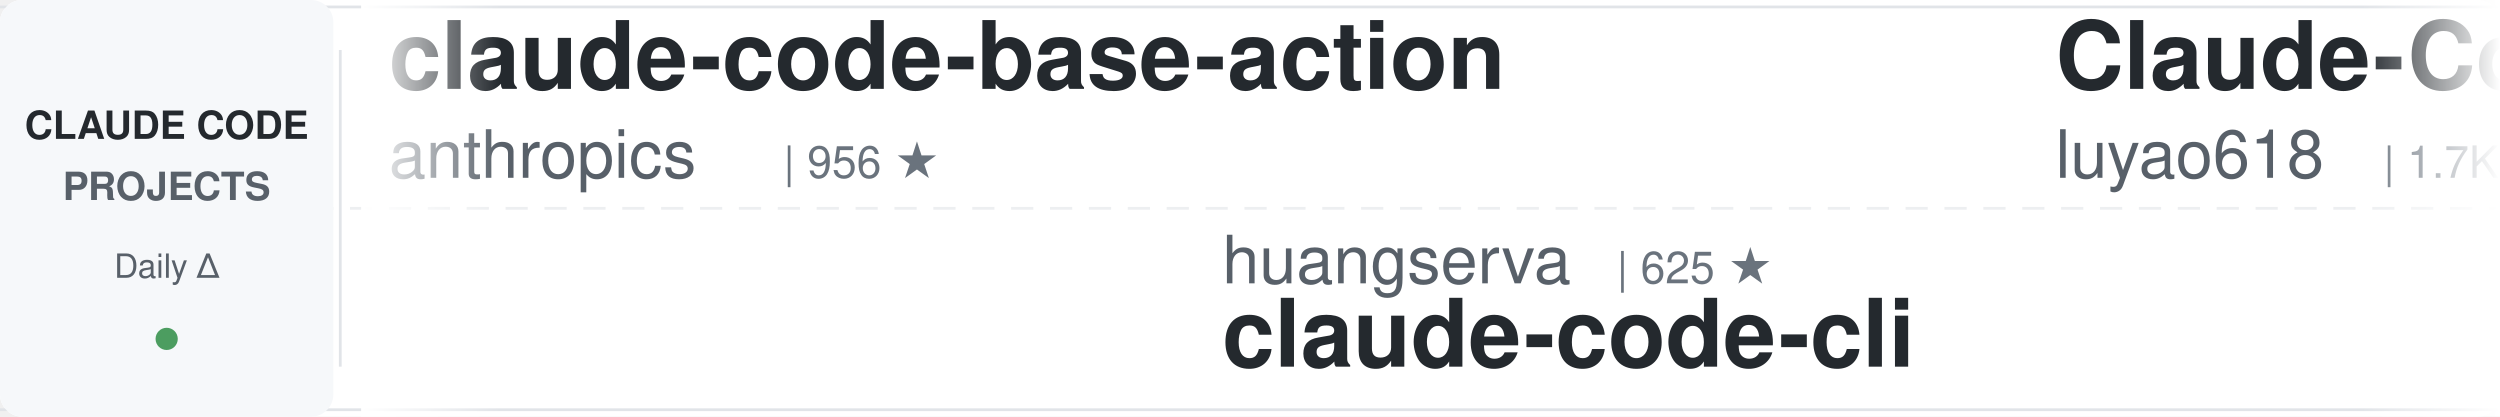
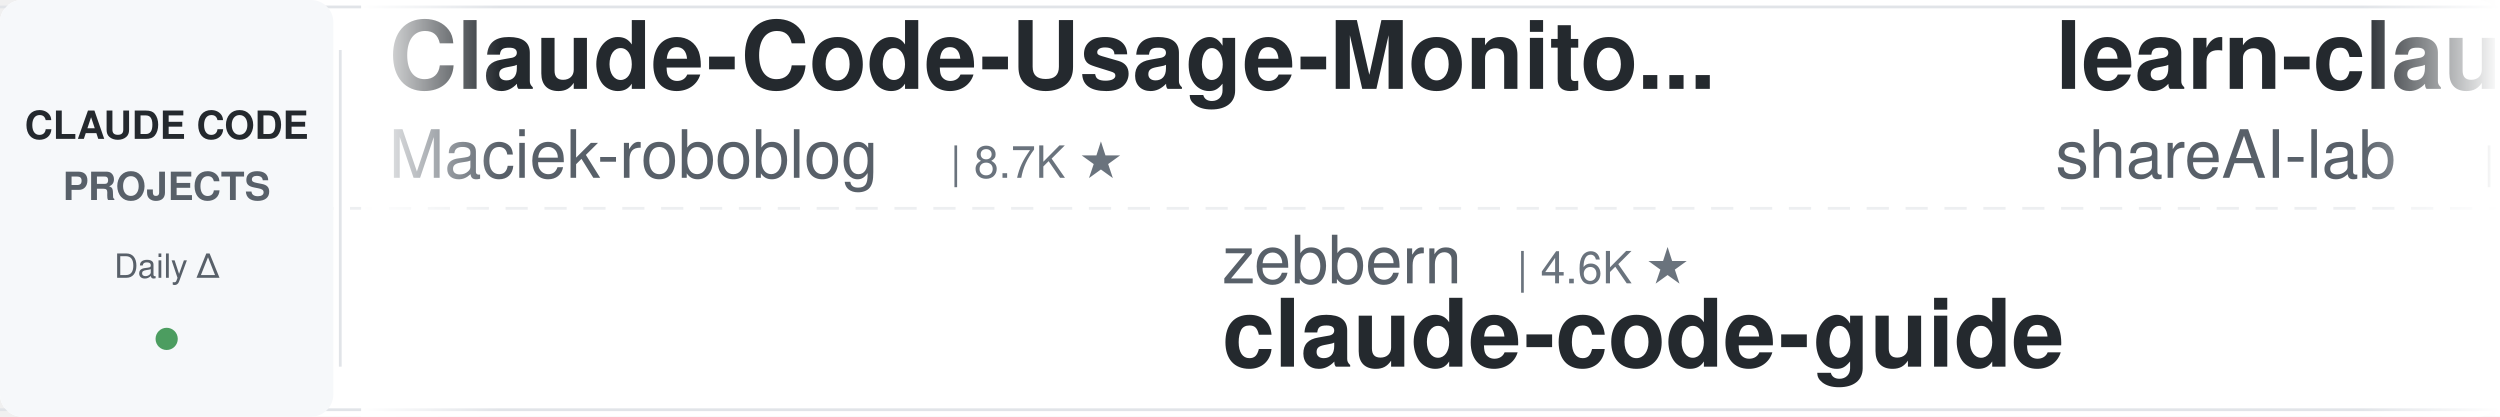
<svg xmlns="http://www.w3.org/2000/svg" width="900" height="150">
  <defs>
    <linearGradient id="awesomeLeftFade" x1="0%" y1="0%" x2="100%" y2="0%">
      <stop offset="0%" style="stop-color:#ffffff;stop-opacity:1" />
      <stop offset="100%" style="stop-color:#ffffff;stop-opacity:0" />
    </linearGradient>
    <linearGradient id="awesomeRightFade" x1="0%" y1="0%" x2="100%" y2="0%">
      <stop offset="0%" style="stop-color:#ffffff;stop-opacity:0" />
      <stop offset="100%" style="stop-color:#ffffff;stop-opacity:1" />
    </linearGradient>
  </defs>
  <rect width="900" height="150" fill="#ffffff" rx="8" />
  <rect x="0" y="2" width="900" height="1" fill="#e1e4e8" />
  <rect x="0" y="147" width="900" height="1" fill="#e1e4e8" />
  <line x1="0" y1="75" x2="900" y2="75" stroke="#e1e4e8" stroke-width="1" stroke-dasharray="8 6" opacity="0.6" />
  <rect x="0" y="0" width="120" height="150" fill="#f6f8fa" rx="8" />
  <text x="60" y="50" font-family="-apple-system, BlinkMacSystemFont, 'Segoe UI', Helvetica, Arial, sans-serif" font-size="14" font-weight="600" fill="#24292e" text-anchor="middle">CLAUDE CODE</text>
  <text x="60" y="72" font-family="-apple-system, BlinkMacSystemFont, 'Segoe UI', Helvetica, Arial, sans-serif" font-size="14" font-weight="600" fill="#586069" text-anchor="middle">PROJECTS</text>
  <text x="60" y="100" font-family="-apple-system, BlinkMacSystemFont, 'Segoe UI', Helvetica, Arial, sans-serif" font-size="12" font-weight="500" fill="#586069" text-anchor="middle">Daily Δ</text>
  <circle cx="60" cy="122" r="4" fill="#22863a" opacity="0.8" />
  <rect x="122" y="18" width="1" height="114" fill="#e1e4e8" />
  <clipPath id="awesomeTickerClip">
    <rect x="130" y="0" width="770" height="150" />
  </clipPath>
  <g clip-path="url(#awesomeTickerClip)">
    <g id="awesomeTickerItems">
      <animateTransform attributeName="transform" attributeType="XML" type="translate" from="0 0" to="-3000 0" dur="54s" repeatCount="indefinite" />
      <g transform="translate(0, 0)">
-         <text x="140" y="32" font-family="-apple-system, BlinkMacSystemFont, 'Segoe UI', Helvetica, Arial, sans-serif" font-size="34" font-weight="600" fill="#24292e">claude-code-base-action</text>
-         <text x="140" y="64" font-family="-apple-system, BlinkMacSystemFont, 'Segoe UI', Helvetica, Arial, sans-serif" font-size="24" font-weight="400" fill="#586069">anthropics</text>
-         <text x="282" y="64" font-family="-apple-system, BlinkMacSystemFont, 'Segoe UI', Helvetica, Arial, sans-serif" font-size="16" font-weight="500" fill="#6a737d">| 956 ★</text>
+         <text x="140" y="32" font-family="-apple-system, BlinkMacSystemFont, 'Segoe UI', Helvetica, Arial, sans-serif" font-size="34" font-weight="600" fill="#24292e">Claude-Code-Usage-Monito...</text>
+         <text x="140" y="64" font-family="-apple-system, BlinkMacSystemFont, 'Segoe UI', Helvetica, Arial, sans-serif" font-size="24" font-weight="400" fill="#586069">Maciek-roboblog</text>
+         <text x="342" y="64" font-family="-apple-system, BlinkMacSystemFont, 'Segoe UI', Helvetica, Arial, sans-serif" font-size="16" font-weight="500" fill="#6a737d">| 8.7K ★</text>
      </g>
      <g transform="translate(300, 0)">
-         <text x="140" y="102" font-family="-apple-system, BlinkMacSystemFont, 'Segoe UI', Helvetica, Arial, sans-serif" font-size="24" font-weight="400" fill="#586069">huangserva</text>
-         <text x="282" y="102" font-family="-apple-system, BlinkMacSystemFont, 'Segoe UI', Helvetica, Arial, sans-serif" font-size="16" font-weight="500" fill="#6a737d">| 625 ★</text>
-         <text x="140" y="132" font-family="-apple-system, BlinkMacSystemFont, 'Segoe UI', Helvetica, Arial, sans-serif" font-size="34" font-weight="600" fill="#24292e">claude-code-cli</text>
+         <text x="140" y="102" font-family="-apple-system, BlinkMacSystemFont, 'Segoe UI', Helvetica, Arial, sans-serif" font-size="24" font-weight="400" fill="#586069">zebbern</text>
+         <text x="246" y="102" font-family="-apple-system, BlinkMacSystemFont, 'Segoe UI', Helvetica, Arial, sans-serif" font-size="16" font-weight="500" fill="#6a737d">| 4.6K ★</text>
+         <text x="140" y="132" font-family="-apple-system, BlinkMacSystemFont, 'Segoe UI', Helvetica, Arial, sans-serif" font-size="34" font-weight="600" fill="#24292e">claude-code-guide</text>
      </g>
      <g transform="translate(600, 0)">
-         <text x="140" y="32" font-family="-apple-system, BlinkMacSystemFont, 'Segoe UI', Helvetica, Arial, sans-serif" font-size="34" font-weight="600" fill="#24292e">Claude-Code-Source-Study</text>
-         <text x="140" y="64" font-family="-apple-system, BlinkMacSystemFont, 'Segoe UI', Helvetica, Arial, sans-serif" font-size="24" font-weight="400" fill="#586069">luyao618</text>
-         <text x="258" y="64" font-family="-apple-system, BlinkMacSystemFont, 'Segoe UI', Helvetica, Arial, sans-serif" font-size="16" font-weight="500" fill="#6a737d">| 1.7K ★</text>
+         <text x="140" y="32" font-family="-apple-system, BlinkMacSystemFont, 'Segoe UI', Helvetica, Arial, sans-serif" font-size="34" font-weight="600" fill="#24292e">learn-claude-code</text>
+         <text x="140" y="64" font-family="-apple-system, BlinkMacSystemFont, 'Segoe UI', Helvetica, Arial, sans-serif" font-size="24" font-weight="400" fill="#586069">shareAI-lab</text>
+         <text x="294" y="64" font-family="-apple-system, BlinkMacSystemFont, 'Segoe UI', Helvetica, Arial, sans-serif" font-size="16" font-weight="500" fill="#6a737d">| 75.3K ★</text>
+         <text x="380" y="64" font-family="-apple-system, BlinkMacSystemFont, 'Segoe UI', Helvetica, Arial, sans-serif" font-size="16" font-weight="500" fill="#22863a"> +4</text>
      </g>
      <g transform="translate(900, 0)">
-         <text x="140" y="102" font-family="-apple-system, BlinkMacSystemFont, 'Segoe UI', Helvetica, Arial, sans-serif" font-size="24" font-weight="400" fill="#586069">digitalsamba</text>
-         <text x="306" y="102" font-family="-apple-system, BlinkMacSystemFont, 'Segoe UI', Helvetica, Arial, sans-serif" font-size="16" font-weight="500" fill="#6a737d">| 2.0K ★</text>
-         <text x="383" y="102" font-family="-apple-system, BlinkMacSystemFont, 'Segoe UI', Helvetica, Arial, sans-serif" font-size="16" font-weight="500" fill="#22863a"> +1</text>
-         <text x="140" y="132" font-family="-apple-system, BlinkMacSystemFont, 'Segoe UI', Helvetica, Arial, sans-serif" font-size="34" font-weight="600" fill="#24292e">claude-code-video-toolki...</text>
+         <text x="140" y="102" font-family="-apple-system, BlinkMacSystemFont, 'Segoe UI', Helvetica, Arial, sans-serif" font-size="24" font-weight="400" fill="#586069">Yuyz0112</text>
+         <text x="258" y="102" font-family="-apple-system, BlinkMacSystemFont, 'Segoe UI', Helvetica, Arial, sans-serif" font-size="16" font-weight="500" fill="#6a737d">| 2.4K ★</text>
+         <text x="140" y="132" font-family="-apple-system, BlinkMacSystemFont, 'Segoe UI', Helvetica, Arial, sans-serif" font-size="34" font-weight="600" fill="#24292e">claude-code-reverse</text>
      </g>
      <g transform="translate(1200, 0)">
-         <text x="140" y="32" font-family="-apple-system, BlinkMacSystemFont, 'Segoe UI', Helvetica, Arial, sans-serif" font-size="34" font-weight="600" fill="#24292e">claude-code-security-rev...</text>
-         <text x="140" y="64" font-family="-apple-system, BlinkMacSystemFont, 'Segoe UI', Helvetica, Arial, sans-serif" font-size="24" font-weight="400" fill="#586069">anthropics</text>
-         <text x="282" y="64" font-family="-apple-system, BlinkMacSystemFont, 'Segoe UI', Helvetica, Arial, sans-serif" font-size="16" font-weight="500" fill="#6a737d">| 6.1K ★</text>
-         <text x="359" y="64" font-family="-apple-system, BlinkMacSystemFont, 'Segoe UI', Helvetica, Arial, sans-serif" font-size="16" font-weight="500" fill="#22863a"> +5</text>
+         <text x="140" y="32" font-family="-apple-system, BlinkMacSystemFont, 'Segoe UI', Helvetica, Arial, sans-serif" font-size="34" font-weight="600" fill="#24292e">awesome-claude-code-tool...</text>
+         <text x="140" y="64" font-family="-apple-system, BlinkMacSystemFont, 'Segoe UI', Helvetica, Arial, sans-serif" font-size="24" font-weight="400" fill="#586069">rohitg00</text>
+         <text x="258" y="64" font-family="-apple-system, BlinkMacSystemFont, 'Segoe UI', Helvetica, Arial, sans-serif" font-size="16" font-weight="500" fill="#6a737d">| 2.5K ★</text>
      </g>
      <g transform="translate(1500, 0)">
-         <text x="140" y="102" font-family="-apple-system, BlinkMacSystemFont, 'Segoe UI', Helvetica, Arial, sans-serif" font-size="24" font-weight="400" fill="#586069">jeremylongshore</text>
-         <text x="342" y="102" font-family="-apple-system, BlinkMacSystemFont, 'Segoe UI', Helvetica, Arial, sans-serif" font-size="16" font-weight="500" fill="#6a737d">| 2.7K ★</text>
-         <text x="419" y="102" font-family="-apple-system, BlinkMacSystemFont, 'Segoe UI', Helvetica, Arial, sans-serif" font-size="16" font-weight="500" fill="#22863a"> +2</text>
-         <text x="140" y="132" font-family="-apple-system, BlinkMacSystemFont, 'Segoe UI', Helvetica, Arial, sans-serif" font-size="34" font-weight="600" fill="#24292e">claude-code-plugins-plus...</text>
+         <text x="140" y="102" font-family="-apple-system, BlinkMacSystemFont, 'Segoe UI', Helvetica, Arial, sans-serif" font-size="24" font-weight="400" fill="#586069">Chachamaru127</text>
+         <text x="318" y="102" font-family="-apple-system, BlinkMacSystemFont, 'Segoe UI', Helvetica, Arial, sans-serif" font-size="16" font-weight="500" fill="#6a737d">| 3.1K ★</text>
+         <text x="140" y="132" font-family="-apple-system, BlinkMacSystemFont, 'Segoe UI', Helvetica, Arial, sans-serif" font-size="34" font-weight="600" fill="#24292e">claude-code-harness</text>
      </g>
      <g transform="translate(1800, 0)">
-         <text x="140" y="32" font-family="-apple-system, BlinkMacSystemFont, 'Segoe UI', Helvetica, Arial, sans-serif" font-size="34" font-weight="600" fill="#24292e">system_prompts_leaks</text>
-         <text x="140" y="64" font-family="-apple-system, BlinkMacSystemFont, 'Segoe UI', Helvetica, Arial, sans-serif" font-size="24" font-weight="400" fill="#586069">asgeirtj</text>
-         <text x="258" y="64" font-family="-apple-system, BlinkMacSystemFont, 'Segoe UI', Helvetica, Arial, sans-serif" font-size="16" font-weight="500" fill="#6a737d">| 63.5K ★</text>
-         <text x="344" y="64" font-family="-apple-system, BlinkMacSystemFont, 'Segoe UI', Helvetica, Arial, sans-serif" font-size="16" font-weight="500" fill="#22863a"> +11</text>
+         <text x="140" y="32" font-family="-apple-system, BlinkMacSystemFont, 'Segoe UI', Helvetica, Arial, sans-serif" font-size="34" font-weight="600" fill="#24292e">claude-code-tips</text>
+         <text x="140" y="64" font-family="-apple-system, BlinkMacSystemFont, 'Segoe UI', Helvetica, Arial, sans-serif" font-size="24" font-weight="400" fill="#586069">ykdojo</text>
+         <text x="234" y="64" font-family="-apple-system, BlinkMacSystemFont, 'Segoe UI', Helvetica, Arial, sans-serif" font-size="16" font-weight="500" fill="#6a737d">| 9.9K ★</text>
+         <text x="311" y="64" font-family="-apple-system, BlinkMacSystemFont, 'Segoe UI', Helvetica, Arial, sans-serif" font-size="16" font-weight="500" fill="#22863a"> +2</text>
      </g>
      <g transform="translate(2100, 0)">
-         <text x="140" y="102" font-family="-apple-system, BlinkMacSystemFont, 'Segoe UI', Helvetica, Arial, sans-serif" font-size="24" font-weight="400" fill="#586069">jqueryscript</text>
-         <text x="306" y="102" font-family="-apple-system, BlinkMacSystemFont, 'Segoe UI', Helvetica, Arial, sans-serif" font-size="16" font-weight="500" fill="#6a737d">| 504 ★</text>
-         <text x="140" y="132" font-family="-apple-system, BlinkMacSystemFont, 'Segoe UI', Helvetica, Arial, sans-serif" font-size="34" font-weight="600" fill="#24292e">awesome-claude-code</text>
+         <text x="140" y="102" font-family="-apple-system, BlinkMacSystemFont, 'Segoe UI', Helvetica, Arial, sans-serif" font-size="24" font-weight="400" fill="#586069">repowise-dev</text>
+         <text x="306" y="102" font-family="-apple-system, BlinkMacSystemFont, 'Segoe UI', Helvetica, Arial, sans-serif" font-size="16" font-weight="500" fill="#6a737d">| 1.2K ★</text>
+         <text x="140" y="132" font-family="-apple-system, BlinkMacSystemFont, 'Segoe UI', Helvetica, Arial, sans-serif" font-size="34" font-weight="600" fill="#24292e">claude-code-prompts</text>
      </g>
      <g transform="translate(2400, 0)">
-         <text x="140" y="32" font-family="-apple-system, BlinkMacSystemFont, 'Segoe UI', Helvetica, Arial, sans-serif" font-size="34" font-weight="600" fill="#24292e">my-claude-code-setup</text>
-         <text x="140" y="64" font-family="-apple-system, BlinkMacSystemFont, 'Segoe UI', Helvetica, Arial, sans-serif" font-size="24" font-weight="400" fill="#586069">centminmod</text>
-         <text x="282" y="64" font-family="-apple-system, BlinkMacSystemFont, 'Segoe UI', Helvetica, Arial, sans-serif" font-size="16" font-weight="500" fill="#6a737d">| 2.6K ★</text>
+         <text x="140" y="32" font-family="-apple-system, BlinkMacSystemFont, 'Segoe UI', Helvetica, Arial, sans-serif" font-size="34" font-weight="600" fill="#24292e">everything-claude-code</text>
+         <text x="140" y="64" font-family="-apple-system, BlinkMacSystemFont, 'Segoe UI', Helvetica, Arial, sans-serif" font-size="24" font-weight="400" fill="#586069">WorldFlowAI</text>
+         <text x="294" y="64" font-family="-apple-system, BlinkMacSystemFont, 'Segoe UI', Helvetica, Arial, sans-serif" font-size="16" font-weight="500" fill="#6a737d">| 1.7K ★</text>
+         <text x="371" y="64" font-family="-apple-system, BlinkMacSystemFont, 'Segoe UI', Helvetica, Arial, sans-serif" font-size="16" font-weight="500" fill="#22863a"> +9</text>
      </g>
      <g transform="translate(2700, 0)">
-         <text x="140" y="102" font-family="-apple-system, BlinkMacSystemFont, 'Segoe UI', Helvetica, Arial, sans-serif" font-size="24" font-weight="400" fill="#586069">alejandrobalderas</text>
-         <text x="366" y="102" font-family="-apple-system, BlinkMacSystemFont, 'Segoe UI', Helvetica, Arial, sans-serif" font-size="16" font-weight="500" fill="#6a737d">| 2.8K ★</text>
-         <text x="443" y="102" font-family="-apple-system, BlinkMacSystemFont, 'Segoe UI', Helvetica, Arial, sans-serif" font-size="16" font-weight="500" fill="#22863a"> +1</text>
-         <text x="140" y="132" font-family="-apple-system, BlinkMacSystemFont, 'Segoe UI', Helvetica, Arial, sans-serif" font-size="34" font-weight="600" fill="#24292e">claude-code-from-source</text>
+         <text x="140" y="102" font-family="-apple-system, BlinkMacSystemFont, 'Segoe UI', Helvetica, Arial, sans-serif" font-size="24" font-weight="400" fill="#586069">Donchitos</text>
+         <text x="270" y="102" font-family="-apple-system, BlinkMacSystemFont, 'Segoe UI', Helvetica, Arial, sans-serif" font-size="16" font-weight="500" fill="#6a737d">| 24.5K ★</text>
+         <text x="140" y="132" font-family="-apple-system, BlinkMacSystemFont, 'Segoe UI', Helvetica, Arial, sans-serif" font-size="34" font-weight="600" fill="#24292e">Claude-Code-Game-Studios</text>
      </g>
      <g transform="translate(3000, 0)">
-         <text x="140" y="32" font-family="-apple-system, BlinkMacSystemFont, 'Segoe UI', Helvetica, Arial, sans-serif" font-size="34" font-weight="600" fill="#24292e">claude-code-base-action</text>
-         <text x="140" y="64" font-family="-apple-system, BlinkMacSystemFont, 'Segoe UI', Helvetica, Arial, sans-serif" font-size="24" font-weight="400" fill="#586069">anthropics</text>
-         <text x="282" y="64" font-family="-apple-system, BlinkMacSystemFont, 'Segoe UI', Helvetica, Arial, sans-serif" font-size="16" font-weight="500" fill="#6a737d">| 956 ★</text>
+         <text x="140" y="32" font-family="-apple-system, BlinkMacSystemFont, 'Segoe UI', Helvetica, Arial, sans-serif" font-size="34" font-weight="600" fill="#24292e">Claude-Code-Usage-Monito...</text>
+         <text x="140" y="64" font-family="-apple-system, BlinkMacSystemFont, 'Segoe UI', Helvetica, Arial, sans-serif" font-size="24" font-weight="400" fill="#586069">Maciek-roboblog</text>
+         <text x="342" y="64" font-family="-apple-system, BlinkMacSystemFont, 'Segoe UI', Helvetica, Arial, sans-serif" font-size="16" font-weight="500" fill="#6a737d">| 8.7K ★</text>
      </g>
      <g transform="translate(3300, 0)">
-         <text x="140" y="102" font-family="-apple-system, BlinkMacSystemFont, 'Segoe UI', Helvetica, Arial, sans-serif" font-size="24" font-weight="400" fill="#586069">huangserva</text>
-         <text x="282" y="102" font-family="-apple-system, BlinkMacSystemFont, 'Segoe UI', Helvetica, Arial, sans-serif" font-size="16" font-weight="500" fill="#6a737d">| 625 ★</text>
-         <text x="140" y="132" font-family="-apple-system, BlinkMacSystemFont, 'Segoe UI', Helvetica, Arial, sans-serif" font-size="34" font-weight="600" fill="#24292e">claude-code-cli</text>
+         <text x="140" y="102" font-family="-apple-system, BlinkMacSystemFont, 'Segoe UI', Helvetica, Arial, sans-serif" font-size="24" font-weight="400" fill="#586069">zebbern</text>
+         <text x="246" y="102" font-family="-apple-system, BlinkMacSystemFont, 'Segoe UI', Helvetica, Arial, sans-serif" font-size="16" font-weight="500" fill="#6a737d">| 4.6K ★</text>
+         <text x="140" y="132" font-family="-apple-system, BlinkMacSystemFont, 'Segoe UI', Helvetica, Arial, sans-serif" font-size="34" font-weight="600" fill="#24292e">claude-code-guide</text>
      </g>
      <g transform="translate(3600, 0)">
-         <text x="140" y="32" font-family="-apple-system, BlinkMacSystemFont, 'Segoe UI', Helvetica, Arial, sans-serif" font-size="34" font-weight="600" fill="#24292e">Claude-Code-Source-Study</text>
-         <text x="140" y="64" font-family="-apple-system, BlinkMacSystemFont, 'Segoe UI', Helvetica, Arial, sans-serif" font-size="24" font-weight="400" fill="#586069">luyao618</text>
-         <text x="258" y="64" font-family="-apple-system, BlinkMacSystemFont, 'Segoe UI', Helvetica, Arial, sans-serif" font-size="16" font-weight="500" fill="#6a737d">| 1.7K ★</text>
+         <text x="140" y="32" font-family="-apple-system, BlinkMacSystemFont, 'Segoe UI', Helvetica, Arial, sans-serif" font-size="34" font-weight="600" fill="#24292e">learn-claude-code</text>
+         <text x="140" y="64" font-family="-apple-system, BlinkMacSystemFont, 'Segoe UI', Helvetica, Arial, sans-serif" font-size="24" font-weight="400" fill="#586069">shareAI-lab</text>
+         <text x="294" y="64" font-family="-apple-system, BlinkMacSystemFont, 'Segoe UI', Helvetica, Arial, sans-serif" font-size="16" font-weight="500" fill="#6a737d">| 75.3K ★</text>
+         <text x="380" y="64" font-family="-apple-system, BlinkMacSystemFont, 'Segoe UI', Helvetica, Arial, sans-serif" font-size="16" font-weight="500" fill="#22863a"> +4</text>
      </g>
      <g transform="translate(3900, 0)">
-         <text x="140" y="102" font-family="-apple-system, BlinkMacSystemFont, 'Segoe UI', Helvetica, Arial, sans-serif" font-size="24" font-weight="400" fill="#586069">digitalsamba</text>
-         <text x="306" y="102" font-family="-apple-system, BlinkMacSystemFont, 'Segoe UI', Helvetica, Arial, sans-serif" font-size="16" font-weight="500" fill="#6a737d">| 2.0K ★</text>
-         <text x="383" y="102" font-family="-apple-system, BlinkMacSystemFont, 'Segoe UI', Helvetica, Arial, sans-serif" font-size="16" font-weight="500" fill="#22863a"> +1</text>
-         <text x="140" y="132" font-family="-apple-system, BlinkMacSystemFont, 'Segoe UI', Helvetica, Arial, sans-serif" font-size="34" font-weight="600" fill="#24292e">claude-code-video-toolki...</text>
+         <text x="140" y="102" font-family="-apple-system, BlinkMacSystemFont, 'Segoe UI', Helvetica, Arial, sans-serif" font-size="24" font-weight="400" fill="#586069">Yuyz0112</text>
+         <text x="258" y="102" font-family="-apple-system, BlinkMacSystemFont, 'Segoe UI', Helvetica, Arial, sans-serif" font-size="16" font-weight="500" fill="#6a737d">| 2.4K ★</text>
+         <text x="140" y="132" font-family="-apple-system, BlinkMacSystemFont, 'Segoe UI', Helvetica, Arial, sans-serif" font-size="34" font-weight="600" fill="#24292e">claude-code-reverse</text>
      </g>
    </g>
  </g>
  <rect x="130" y="0" width="50" height="150" fill="url(#awesomeLeftFade)" />
  <rect x="850" y="0" width="50" height="150" fill="url(#awesomeRightFade)" />
</svg>
